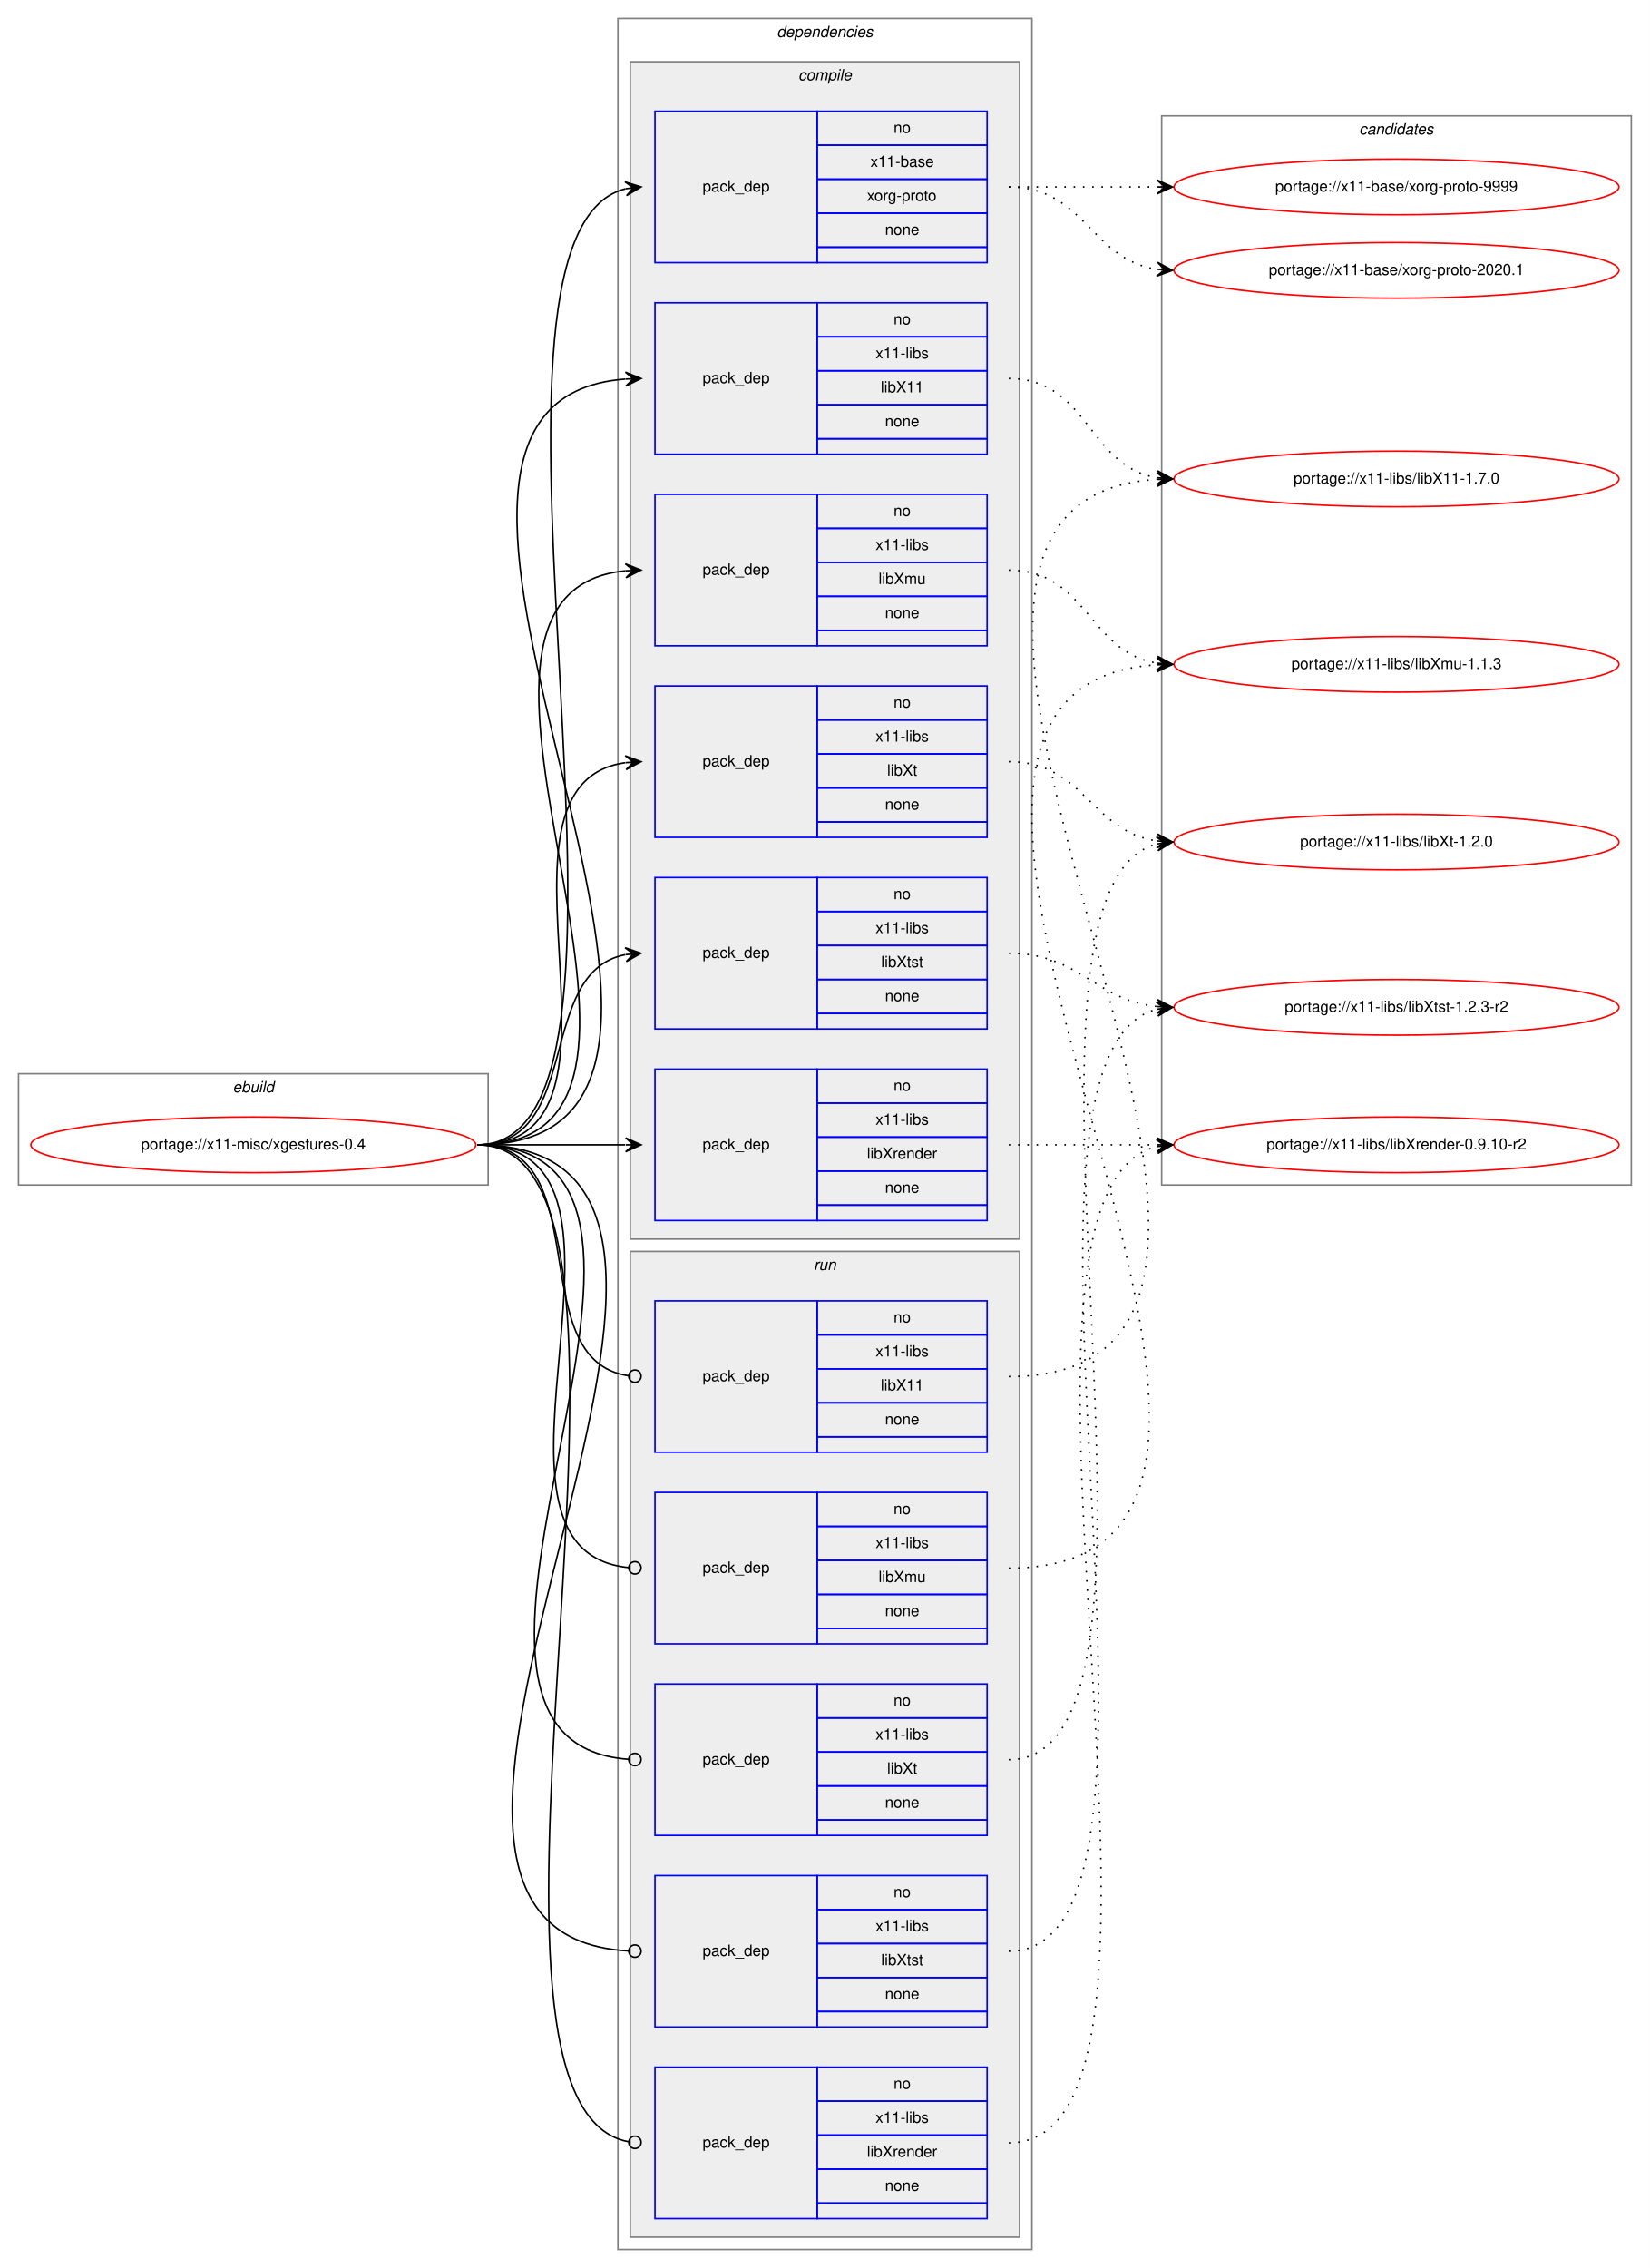
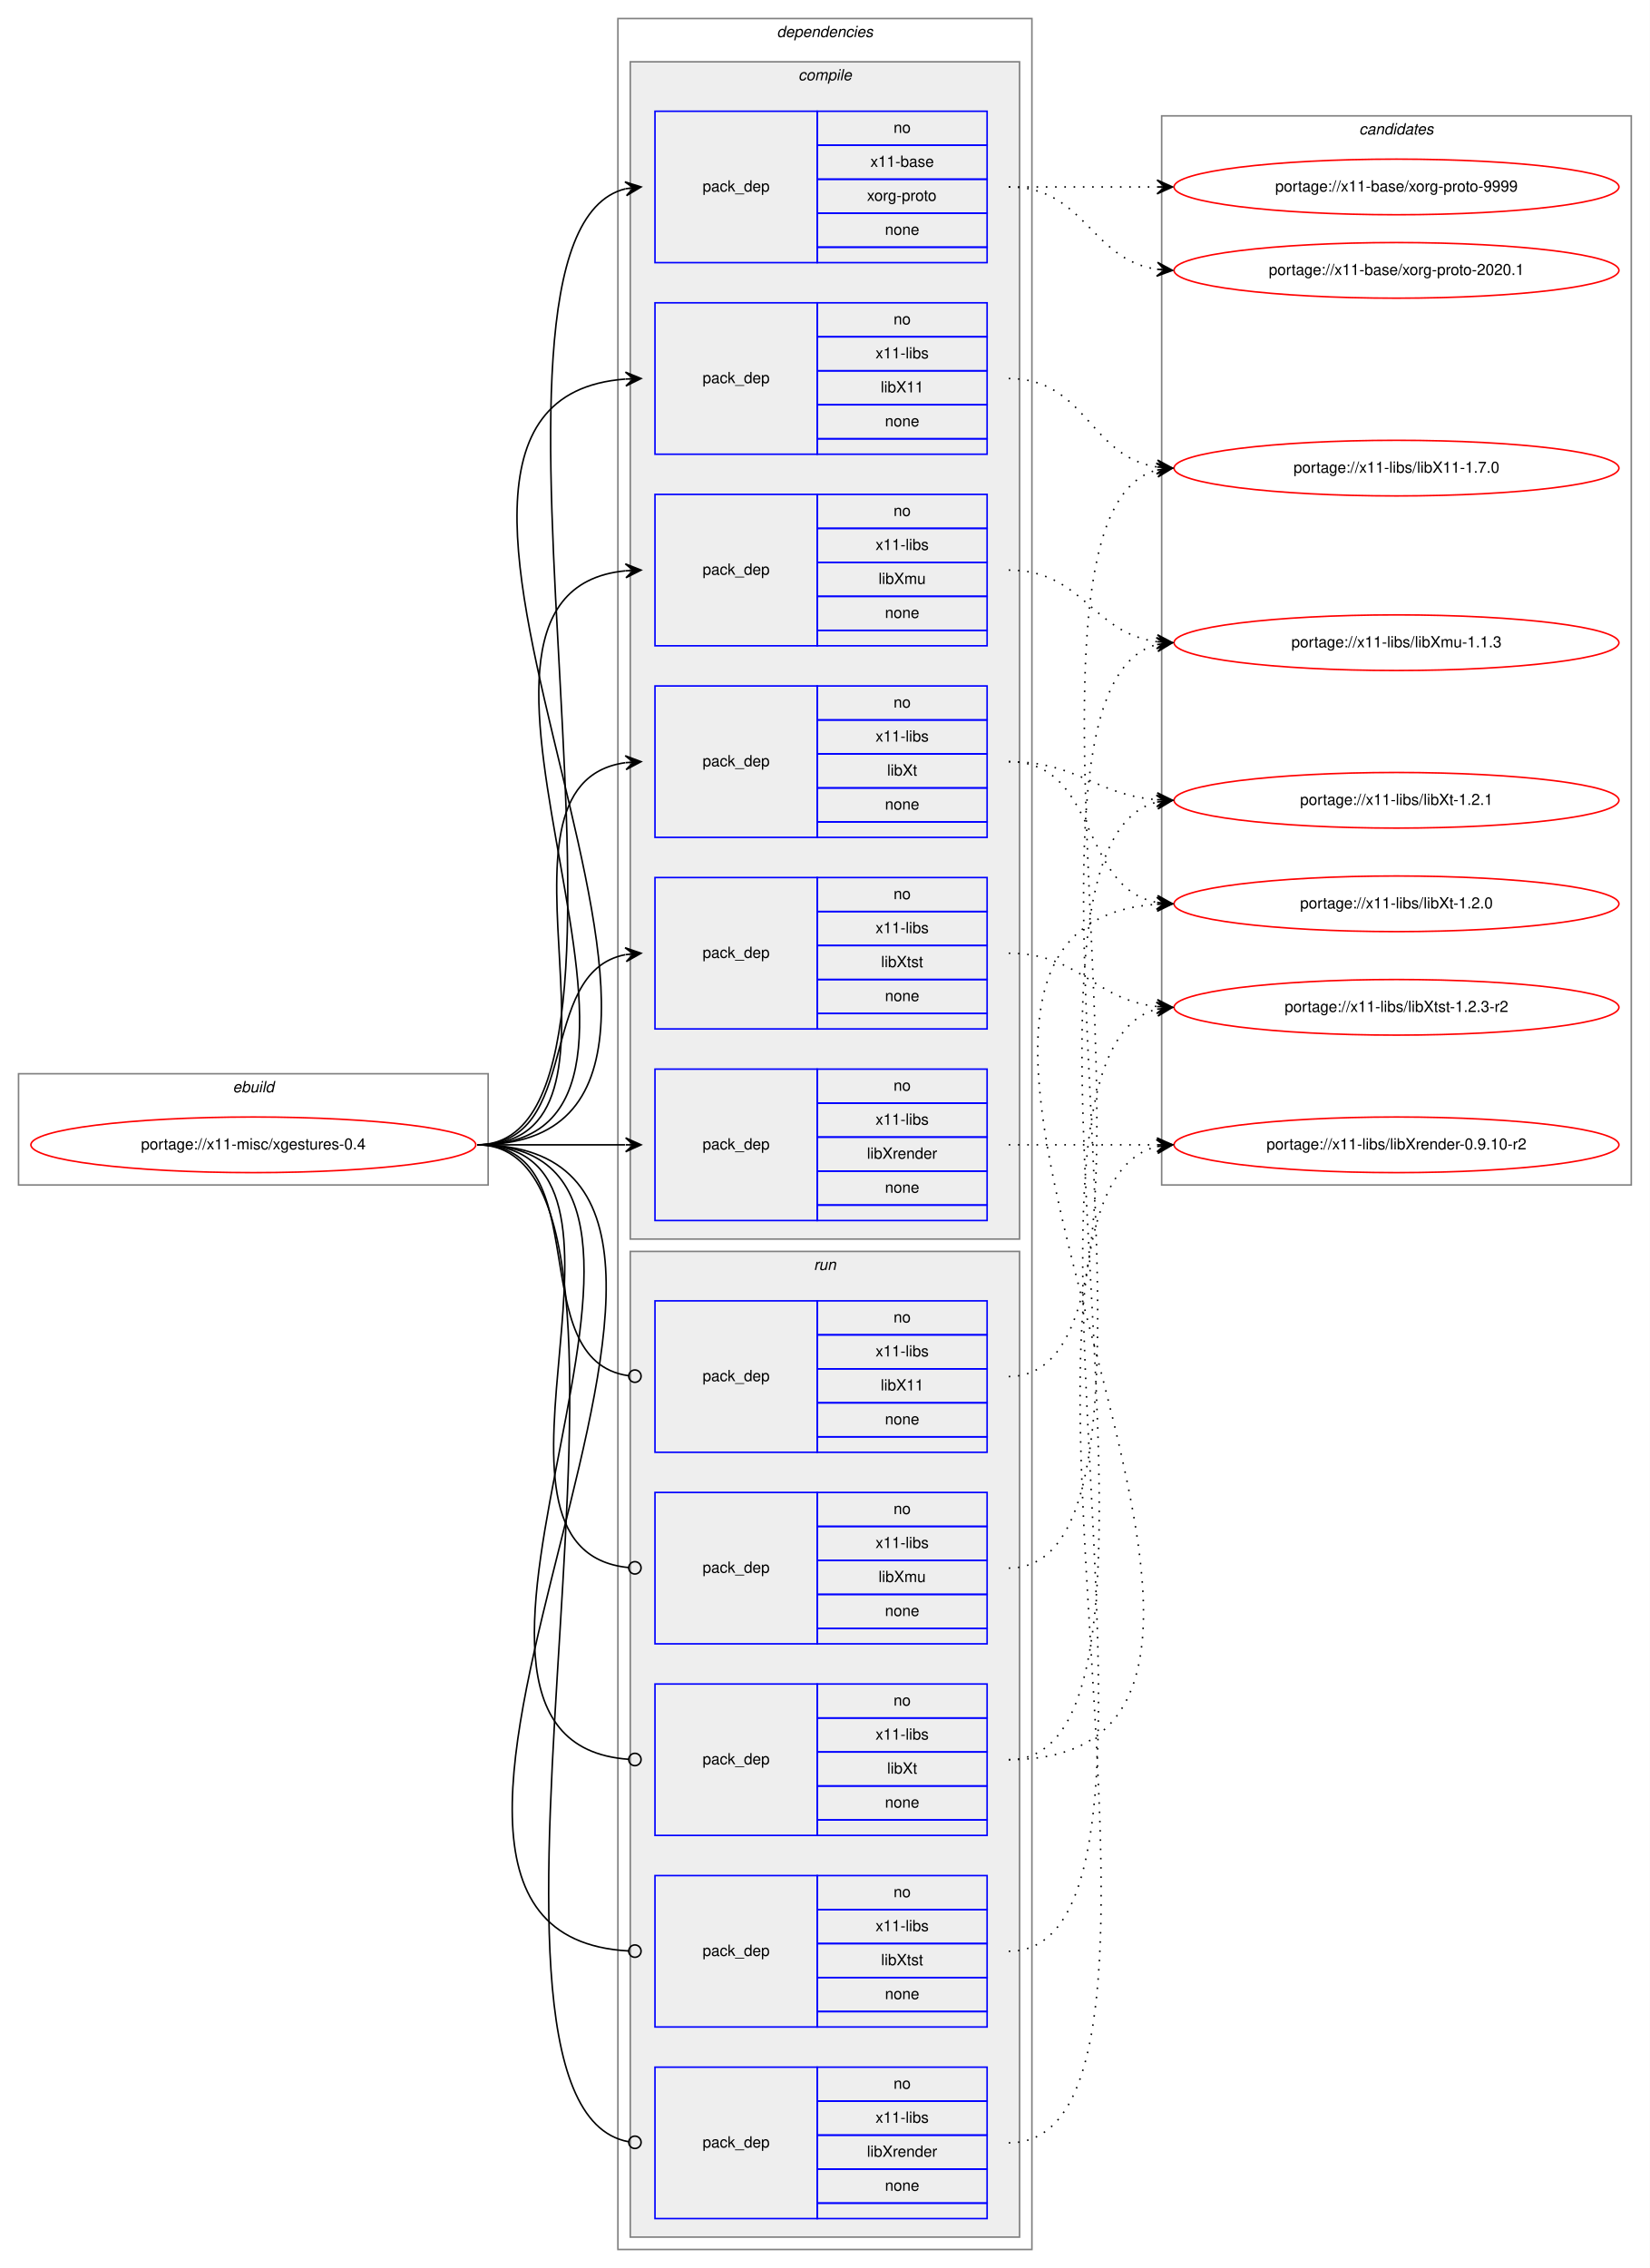
<svg xmlns="http://www.w3.org/2000/svg" xmlns:xlink="http://www.w3.org/1999/xlink" width="1068pt" height="1468pt" viewBox="0.00 0.00 1068.00 1468.00">
  <g id="graph0" class="graph" transform="scale(1 1) rotate(0) translate(4 1464)">
    <polygon fill="white" stroke="transparent" points="-4,4 -4,-1464 1064,-1464 1064,4 -4,4" />
    <g id="clust1" class="cluster">
      <polygon fill="none" stroke="gray" points="8,-697 8,-769 312,-769 312,-697 8,-697" />
      <text text-anchor="start" x="146.66" y="-757" font-family="Helvetica,sans-Serif" font-style="italic" font-size="10.00">ebuild</text>
    </g>
    <g id="clust2" class="cluster">
      <polygon fill="none" stroke="gray" points="396,-8 396,-1452 664,-1452 664,-8 396,-8" />
      <text text-anchor="start" x="498.88" y="-1440" font-family="Helvetica,sans-Serif" font-style="italic" font-size="10.00">dependencies</text>
    </g>
    <g id="clust3" class="cluster">
      <polygon fill="#eeeeee" stroke="gray" points="404,-662 404,-1424 656,-1424 656,-662 404,-662" />
      <text text-anchor="start" x="512.78" y="-1412" font-family="Helvetica,sans-Serif" font-style="italic" font-size="10.00">compile</text>
    </g>
    <g id="clust11" class="cluster">
      <polygon fill="#eeeeee" stroke="gray" points="404,-16 404,-654 656,-654 656,-16 404,-16" />
      <text text-anchor="start" x="522.78" y="-642" font-family="Helvetica,sans-Serif" font-style="italic" font-size="10.00">run</text>
    </g>
    <g id="clust17" class="cluster">
      <polygon fill="none" stroke="gray" points="748,-697 748,-1389 1052,-1389 1052,-697 748,-697" />
      <text text-anchor="start" x="875.82" y="-1377" font-family="Helvetica,sans-Serif" font-style="italic" font-size="10.00">candidates</text>
    </g>
    <g id="node1" class="node">
      <g id="a_node1">
        <a xlink:href="../x11-misc/xgestures-0.4.svg" xlink:title="portage://x11-misc/xgestures-0.4">
          <ellipse fill="none" stroke="red" cx="160" cy="-723" rx="144" ry="18" />
          <text text-anchor="middle" x="160" y="-720" font-family="Helvetica,sans-Serif" font-size="10.00">portage://x11-misc/xgestures-0.4</text>
        </a>
      </g>
    </g>
    <g id="node2" class="node">
      <polygon fill="none" stroke="blue" points="420,-1294 420,-1392 525,-1392 525,-1294 420,-1294" />
      <text text-anchor="start" x="450.82" y="-1340" font-family="Helvetica,sans-Serif" font-size="10.00">pack_dep</text>
      <polygon fill="none" stroke="blue" points="525,-1370 525,-1392 635,-1392 635,-1370 525,-1370" />
      <text text-anchor="start" x="574.44" y="-1378" font-family="Helvetica,sans-Serif" font-size="10.00">no</text>
      <polygon fill="none" stroke="blue" points="525,-1348 525,-1370 635,-1370 635,-1348 525,-1348" />
      <text text-anchor="start" x="559.44" y="-1356" font-family="Helvetica,sans-Serif" font-size="10.00">x11-base</text>
      <polygon fill="none" stroke="blue" points="525,-1326 525,-1348 635,-1348 635,-1326 525,-1326" />
      <text text-anchor="start" x="557.22" y="-1334" font-family="Helvetica,sans-Serif" font-size="10.00">xorg-proto</text>
      <polygon fill="none" stroke="blue" points="525,-1304 525,-1326 635,-1326 635,-1304 525,-1304" />
      <text text-anchor="start" x="568.88" y="-1312" font-family="Helvetica,sans-Serif" font-size="10.00">none</text>
      <polygon fill="none" stroke="blue" points="525,-1294 525,-1304 635,-1304 635,-1294 525,-1294" />
    </g>
    <g id="edge1" class="edge">
      <path fill="none" stroke="black" d="M305,-723C441.23,-723 279.83,-1311.92 400.95,-1341.82" />
      <polygon fill="black" stroke="black" points="411,-1343 400.54,-1346.3 406.03,-1342.42 401.07,-1341.84 401.07,-1341.84 401.07,-1341.84 406.03,-1342.42 401.59,-1337.37 411,-1343 411,-1343" />
    </g>
    <g id="node3" class="node">
      <polygon fill="none" stroke="blue" points="420,-1170 420,-1268 525,-1268 525,-1170 420,-1170" />
      <text text-anchor="start" x="450.82" y="-1216" font-family="Helvetica,sans-Serif" font-size="10.00">pack_dep</text>
      <polygon fill="none" stroke="blue" points="525,-1246 525,-1268 635,-1268 635,-1246 525,-1246" />
      <text text-anchor="start" x="574.44" y="-1254" font-family="Helvetica,sans-Serif" font-size="10.00">no</text>
      <polygon fill="none" stroke="blue" points="525,-1224 525,-1246 635,-1246 635,-1224 525,-1224" />
      <text text-anchor="start" x="562.78" y="-1232" font-family="Helvetica,sans-Serif" font-size="10.00">x11-libs</text>
      <polygon fill="none" stroke="blue" points="525,-1202 525,-1224 635,-1224 635,-1202 525,-1202" />
      <text text-anchor="start" x="566.11" y="-1210" font-family="Helvetica,sans-Serif" font-size="10.00">libX11</text>
      <polygon fill="none" stroke="blue" points="525,-1180 525,-1202 635,-1202 635,-1180 525,-1180" />
      <text text-anchor="start" x="568.88" y="-1188" font-family="Helvetica,sans-Serif" font-size="10.00">none</text>
      <polygon fill="none" stroke="blue" points="525,-1170 525,-1180 635,-1180 635,-1170 525,-1170" />
    </g>
    <g id="edge2" class="edge">
      <path fill="none" stroke="black" d="M305,-723C526.9,-723 196.21,-1203.62 400.85,-1218.64" />
      <polygon fill="black" stroke="black" points="411,-1219 400.85,-1223.14 406,-1218.82 401.01,-1218.65 401.01,-1218.65 401.01,-1218.65 406,-1218.82 401.17,-1214.15 411,-1219 411,-1219" />
    </g>
    <g id="node4" class="node">
      <polygon fill="none" stroke="blue" points="420,-1046 420,-1144 525,-1144 525,-1046 420,-1046" />
      <text text-anchor="start" x="450.82" y="-1092" font-family="Helvetica,sans-Serif" font-size="10.00">pack_dep</text>
      <polygon fill="none" stroke="blue" points="525,-1122 525,-1144 635,-1144 635,-1122 525,-1122" />
      <text text-anchor="start" x="574.44" y="-1130" font-family="Helvetica,sans-Serif" font-size="10.00">no</text>
      <polygon fill="none" stroke="blue" points="525,-1100 525,-1122 635,-1122 635,-1100 525,-1100" />
      <text text-anchor="start" x="562.78" y="-1108" font-family="Helvetica,sans-Serif" font-size="10.00">x11-libs</text>
      <polygon fill="none" stroke="blue" points="525,-1078 525,-1100 635,-1100 635,-1078 525,-1078" />
      <text text-anchor="start" x="564.72" y="-1086" font-family="Helvetica,sans-Serif" font-size="10.00">libXmu</text>
      <polygon fill="none" stroke="blue" points="525,-1056 525,-1078 635,-1078 635,-1056 525,-1056" />
      <text text-anchor="start" x="568.88" y="-1064" font-family="Helvetica,sans-Serif" font-size="10.00">none</text>
      <polygon fill="none" stroke="blue" points="525,-1046 525,-1056 635,-1056 635,-1046 525,-1046" />
    </g>
    <g id="edge3" class="edge">
      <path fill="none" stroke="black" d="M305,-723C473.39,-723 248.67,-1079.9 400.93,-1094.54" />
      <polygon fill="black" stroke="black" points="411,-1095 400.8,-1099.04 406.01,-1094.77 401.01,-1094.54 401.01,-1094.54 401.01,-1094.54 406.01,-1094.77 401.22,-1090.05 411,-1095 411,-1095" />
    </g>
    <g id="node5" class="node">
      <polygon fill="none" stroke="blue" points="420,-674 420,-772 525,-772 525,-674 420,-674" />
      <text text-anchor="start" x="450.82" y="-720" font-family="Helvetica,sans-Serif" font-size="10.00">pack_dep</text>
      <polygon fill="none" stroke="blue" points="525,-750 525,-772 635,-772 635,-750 525,-750" />
      <text text-anchor="start" x="574.44" y="-758" font-family="Helvetica,sans-Serif" font-size="10.00">no</text>
      <polygon fill="none" stroke="blue" points="525,-728 525,-750 635,-750 635,-728 525,-728" />
      <text text-anchor="start" x="562.78" y="-736" font-family="Helvetica,sans-Serif" font-size="10.00">x11-libs</text>
      <polygon fill="none" stroke="blue" points="525,-706 525,-728 635,-728 635,-706 525,-706" />
      <text text-anchor="start" x="557.22" y="-714" font-family="Helvetica,sans-Serif" font-size="10.00">libXrender</text>
      <polygon fill="none" stroke="blue" points="525,-684 525,-706 635,-706 635,-684 525,-684" />
      <text text-anchor="start" x="568.88" y="-692" font-family="Helvetica,sans-Serif" font-size="10.00">none</text>
      <polygon fill="none" stroke="blue" points="525,-674 525,-684 635,-684 635,-674 525,-674" />
    </g>
    <g id="edge4" class="edge">
      <path fill="none" stroke="black" d="M305,-723C348.43,-723 361.83,-723 400.57,-723" />
      <polygon fill="black" stroke="black" points="411,-723 401,-727.5 406,-723 401,-723 401,-723 401,-723 406,-723 401,-718.5 411,-723 411,-723" />
    </g>
    <g id="node6" class="node">
      <polygon fill="none" stroke="blue" points="420,-922 420,-1020 525,-1020 525,-922 420,-922" />
      <text text-anchor="start" x="450.82" y="-968" font-family="Helvetica,sans-Serif" font-size="10.00">pack_dep</text>
      <polygon fill="none" stroke="blue" points="525,-998 525,-1020 635,-1020 635,-998 525,-998" />
      <text text-anchor="start" x="574.44" y="-1006" font-family="Helvetica,sans-Serif" font-size="10.00">no</text>
      <polygon fill="none" stroke="blue" points="525,-976 525,-998 635,-998 635,-976 525,-976" />
      <text text-anchor="start" x="562.78" y="-984" font-family="Helvetica,sans-Serif" font-size="10.00">x11-libs</text>
      <polygon fill="none" stroke="blue" points="525,-954 525,-976 635,-976 635,-954 525,-954" />
      <text text-anchor="start" x="570.28" y="-962" font-family="Helvetica,sans-Serif" font-size="10.00">libXt</text>
      <polygon fill="none" stroke="blue" points="525,-932 525,-954 635,-954 635,-932 525,-932" />
      <text text-anchor="start" x="568.88" y="-940" font-family="Helvetica,sans-Serif" font-size="10.00">none</text>
      <polygon fill="none" stroke="blue" points="525,-922 525,-932 635,-932 635,-922 525,-922" />
    </g>
    <g id="edge5" class="edge">
      <path fill="none" stroke="black" d="M305,-723C421.24,-723 299,-956.21 400.8,-970.33" />
      <polygon fill="black" stroke="black" points="411,-971 400.73,-974.84 406.01,-970.67 401.02,-970.35 401.02,-970.35 401.02,-970.35 406.01,-970.67 401.32,-965.86 411,-971 411,-971" />
    </g>
    <g id="node7" class="node">
      <polygon fill="none" stroke="blue" points="420,-798 420,-896 525,-896 525,-798 420,-798" />
      <text text-anchor="start" x="450.82" y="-844" font-family="Helvetica,sans-Serif" font-size="10.00">pack_dep</text>
      <polygon fill="none" stroke="blue" points="525,-874 525,-896 635,-896 635,-874 525,-874" />
      <text text-anchor="start" x="574.44" y="-882" font-family="Helvetica,sans-Serif" font-size="10.00">no</text>
      <polygon fill="none" stroke="blue" points="525,-852 525,-874 635,-874 635,-852 525,-852" />
      <text text-anchor="start" x="562.78" y="-860" font-family="Helvetica,sans-Serif" font-size="10.00">x11-libs</text>
      <polygon fill="none" stroke="blue" points="525,-830 525,-852 635,-852 635,-830 525,-830" />
      <text text-anchor="start" x="566.39" y="-838" font-family="Helvetica,sans-Serif" font-size="10.00">libXtst</text>
      <polygon fill="none" stroke="blue" points="525,-808 525,-830 635,-830 635,-808 525,-808" />
      <text text-anchor="start" x="568.88" y="-816" font-family="Helvetica,sans-Serif" font-size="10.00">none</text>
      <polygon fill="none" stroke="blue" points="525,-798 525,-808 635,-808 635,-798 525,-798" />
    </g>
    <g id="edge6" class="edge">
      <path fill="none" stroke="black" d="M305,-723C373.82,-723 342.17,-834.73 400.79,-846.07" />
      <polygon fill="black" stroke="black" points="411,-847 400.63,-850.58 406.02,-846.55 401.04,-846.1 401.04,-846.1 401.04,-846.1 406.02,-846.55 401.45,-841.61 411,-847 411,-847" />
    </g>
    <g id="node8" class="node">
      <polygon fill="none" stroke="blue" points="420,-524 420,-622 525,-622 525,-524 420,-524" />
      <text text-anchor="start" x="450.82" y="-570" font-family="Helvetica,sans-Serif" font-size="10.00">pack_dep</text>
      <polygon fill="none" stroke="blue" points="525,-600 525,-622 635,-622 635,-600 525,-600" />
      <text text-anchor="start" x="574.44" y="-608" font-family="Helvetica,sans-Serif" font-size="10.00">no</text>
      <polygon fill="none" stroke="blue" points="525,-578 525,-600 635,-600 635,-578 525,-578" />
      <text text-anchor="start" x="562.78" y="-586" font-family="Helvetica,sans-Serif" font-size="10.00">x11-libs</text>
      <polygon fill="none" stroke="blue" points="525,-556 525,-578 635,-578 635,-556 525,-556" />
      <text text-anchor="start" x="566.11" y="-564" font-family="Helvetica,sans-Serif" font-size="10.00">libX11</text>
      <polygon fill="none" stroke="blue" points="525,-534 525,-556 635,-556 635,-534 525,-534" />
      <text text-anchor="start" x="568.88" y="-542" font-family="Helvetica,sans-Serif" font-size="10.00">none</text>
      <polygon fill="none" stroke="blue" points="525,-524 525,-534 635,-534 635,-524 525,-524" />
    </g>
    <g id="edge7" class="edge">
      <path fill="none" stroke="black" d="M305,-723C383.76,-723 333.22,-583.36 402.89,-573.54" />
      <ellipse fill="none" stroke="black" cx="407.01" cy="-573.27" rx="4" ry="4" />
    </g>
    <g id="node9" class="node">
      <polygon fill="none" stroke="blue" points="420,-400 420,-498 525,-498 525,-400 420,-400" />
      <text text-anchor="start" x="450.82" y="-446" font-family="Helvetica,sans-Serif" font-size="10.00">pack_dep</text>
      <polygon fill="none" stroke="blue" points="525,-476 525,-498 635,-498 635,-476 525,-476" />
      <text text-anchor="start" x="574.44" y="-484" font-family="Helvetica,sans-Serif" font-size="10.00">no</text>
      <polygon fill="none" stroke="blue" points="525,-454 525,-476 635,-476 635,-454 525,-454" />
      <text text-anchor="start" x="562.78" y="-462" font-family="Helvetica,sans-Serif" font-size="10.00">x11-libs</text>
      <polygon fill="none" stroke="blue" points="525,-432 525,-454 635,-454 635,-432 525,-432" />
      <text text-anchor="start" x="564.72" y="-440" font-family="Helvetica,sans-Serif" font-size="10.00">libXmu</text>
      <polygon fill="none" stroke="blue" points="525,-410 525,-432 635,-432 635,-410 525,-410" />
      <text text-anchor="start" x="568.88" y="-418" font-family="Helvetica,sans-Serif" font-size="10.00">none</text>
      <polygon fill="none" stroke="blue" points="525,-400 525,-410 635,-410 635,-400 525,-400" />
    </g>
    <g id="edge8" class="edge">
      <path fill="none" stroke="black" d="M305,-723C432.77,-723 286.96,-460.65 402.97,-449.37" />
      <ellipse fill="none" stroke="black" cx="407" cy="-449.19" rx="4" ry="4" />
    </g>
    <g id="node10" class="node">
      <polygon fill="none" stroke="blue" points="420,-28 420,-126 525,-126 525,-28 420,-28" />
      <text text-anchor="start" x="450.82" y="-74" font-family="Helvetica,sans-Serif" font-size="10.00">pack_dep</text>
      <polygon fill="none" stroke="blue" points="525,-104 525,-126 635,-126 635,-104 525,-104" />
      <text text-anchor="start" x="574.44" y="-112" font-family="Helvetica,sans-Serif" font-size="10.00">no</text>
      <polygon fill="none" stroke="blue" points="525,-82 525,-104 635,-104 635,-82 525,-82" />
      <text text-anchor="start" x="562.78" y="-90" font-family="Helvetica,sans-Serif" font-size="10.00">x11-libs</text>
      <polygon fill="none" stroke="blue" points="525,-60 525,-82 635,-82 635,-60 525,-60" />
      <text text-anchor="start" x="557.22" y="-68" font-family="Helvetica,sans-Serif" font-size="10.00">libXrender</text>
      <polygon fill="none" stroke="blue" points="525,-38 525,-60 635,-60 635,-38 525,-38" />
      <text text-anchor="start" x="568.88" y="-46" font-family="Helvetica,sans-Serif" font-size="10.00">none</text>
      <polygon fill="none" stroke="blue" points="525,-28 525,-38 635,-38 635,-28 525,-28" />
    </g>
    <g id="edge9" class="edge">
      <path fill="none" stroke="black" d="M305,-723C447.63,-723 272.62,-101.99 402.85,-77.73" />
      <ellipse fill="none" stroke="black" cx="407.02" cy="-77.36" rx="4" ry="4" />
    </g>
    <g id="node11" class="node">
      <polygon fill="none" stroke="blue" points="420,-276 420,-374 525,-374 525,-276 420,-276" />
      <text text-anchor="start" x="450.82" y="-322" font-family="Helvetica,sans-Serif" font-size="10.00">pack_dep</text>
      <polygon fill="none" stroke="blue" points="525,-352 525,-374 635,-374 635,-352 525,-352" />
      <text text-anchor="start" x="574.44" y="-360" font-family="Helvetica,sans-Serif" font-size="10.00">no</text>
      <polygon fill="none" stroke="blue" points="525,-330 525,-352 635,-352 635,-330 525,-330" />
      <text text-anchor="start" x="562.78" y="-338" font-family="Helvetica,sans-Serif" font-size="10.00">x11-libs</text>
      <polygon fill="none" stroke="blue" points="525,-308 525,-330 635,-330 635,-308 525,-308" />
      <text text-anchor="start" x="570.28" y="-316" font-family="Helvetica,sans-Serif" font-size="10.00">libXt</text>
      <polygon fill="none" stroke="blue" points="525,-286 525,-308 635,-308 635,-286 525,-286" />
      <text text-anchor="start" x="568.88" y="-294" font-family="Helvetica,sans-Serif" font-size="10.00">none</text>
      <polygon fill="none" stroke="blue" points="525,-276 525,-286 635,-286 635,-276 525,-276" />
    </g>
    <g id="edge10" class="edge">
      <path fill="none" stroke="black" d="M305,-723C485.28,-723 235.72,-336.96 402.99,-325.27" />
      <ellipse fill="none" stroke="black" cx="407" cy="-325.14" rx="4" ry="4" />
    </g>
    <g id="node12" class="node">
      <polygon fill="none" stroke="blue" points="420,-152 420,-250 525,-250 525,-152 420,-152" />
      <text text-anchor="start" x="450.82" y="-198" font-family="Helvetica,sans-Serif" font-size="10.00">pack_dep</text>
      <polygon fill="none" stroke="blue" points="525,-228 525,-250 635,-250 635,-228 525,-228" />
      <text text-anchor="start" x="574.44" y="-236" font-family="Helvetica,sans-Serif" font-size="10.00">no</text>
      <polygon fill="none" stroke="blue" points="525,-206 525,-228 635,-228 635,-206 525,-206" />
      <text text-anchor="start" x="562.78" y="-214" font-family="Helvetica,sans-Serif" font-size="10.00">x11-libs</text>
      <polygon fill="none" stroke="blue" points="525,-184 525,-206 635,-206 635,-184 525,-184" />
      <text text-anchor="start" x="566.39" y="-192" font-family="Helvetica,sans-Serif" font-size="10.00">libXtst</text>
      <polygon fill="none" stroke="blue" points="525,-162 525,-184 635,-184 635,-162 525,-162" />
      <text text-anchor="start" x="568.88" y="-170" font-family="Helvetica,sans-Serif" font-size="10.00">none</text>
      <polygon fill="none" stroke="blue" points="525,-152 525,-162 635,-162 635,-152 525,-152" />
    </g>
    <g id="edge11" class="edge">
      <path fill="none" stroke="black" d="M305,-723C538.96,-723 182.79,-213.16 402.92,-201.21" />
      <ellipse fill="none" stroke="black" cx="407" cy="-201.11" rx="4" ry="4" />
    </g>
    <g id="node13" class="node">
      <g id="a_node13">
        <a xlink:href="../x11-base/xorg-proto-9999.svg" xlink:title="portage://x11-base/xorg-proto-9999">
          <ellipse fill="none" stroke="red" cx="900" cy="-1343" rx="144" ry="18" />
          <text text-anchor="middle" x="900" y="-1340" font-family="Helvetica,sans-Serif" font-size="10.00">portage://x11-base/xorg-proto-9999</text>
        </a>
      </g>
    </g>
    <g id="edge12" class="edge">
      <path fill="none" stroke="black" stroke-dasharray="1,5" d="M649,-1343C692.43,-1343 705.83,-1343 744.57,-1343" />
      <polygon fill="black" stroke="black" points="755,-1343 745,-1347.5 750,-1343 745,-1343 745,-1343 745,-1343 750,-1343 745,-1338.5 755,-1343 755,-1343" />
    </g>
    <g id="node14" class="node">
      <g id="a_node14">
        <a xlink:href="../x11-base/xorg-proto-2020.1.svg" xlink:title="portage://x11-base/xorg-proto-2020.1">
          <ellipse fill="none" stroke="red" cx="900" cy="-1289" rx="144" ry="18" />
          <text text-anchor="middle" x="900" y="-1286" font-family="Helvetica,sans-Serif" font-size="10.00">portage://x11-base/xorg-proto-2020.1</text>
        </a>
      </g>
    </g>
    <g id="edge13" class="edge">
      <path fill="none" stroke="black" stroke-dasharray="1,5" d="M649,-1343C698.26,-1343 701.85,-1296.13 744.86,-1289.72" />
      <polygon fill="black" stroke="black" points="755,-1289 745.35,-1294.2 750.01,-1289.36 745.03,-1289.71 745.03,-1289.71 745.03,-1289.71 750.01,-1289.36 744.71,-1285.22 755,-1289 755,-1289" />
    </g>
    <g id="node15" class="node">
      <g id="a_node15">
        <a xlink:href="../x11-libs/libX11-1.7.0.svg" xlink:title="portage://x11-libs/libX11-1.7.0">
-           <ellipse fill="none" stroke="red" cx="900" cy="-1154" rx="144" ry="18" />
-           <text text-anchor="middle" x="900" y="-1151" font-family="Helvetica,sans-Serif" font-size="10.00">portage://x11-libs/libX11-1.7.0</text>
+           <ellipse fill="none" stroke="red" cx="900" cy="-1161" rx="144" ry="18" />
+           <text text-anchor="middle" x="900" y="-1158" font-family="Helvetica,sans-Serif" font-size="10.00">portage://x11-libs/libX11-1.7.0</text>
        </a>
      </g>
    </g>
    <g id="edge14" class="edge">
-       <path fill="none" stroke="black" stroke-dasharray="1,5" d="M649,-1219C700.7,-1219 700.07,-1162.11 745.03,-1154.78" />
-       <polygon fill="black" stroke="black" points="755,-1154 745.38,-1159.26 750.02,-1154.39 745.03,-1154.78 745.03,-1154.78 745.03,-1154.78 750.02,-1154.39 744.68,-1150.29 755,-1154 755,-1154" />
+       <path fill="none" stroke="black" stroke-dasharray="1,5" d="M649,-1219C699.14,-1219 701.24,-1168.45 745,-1161.73" />
+       <polygon fill="black" stroke="black" points="755,-1161 745.36,-1166.22 750.01,-1161.37 745.03,-1161.73 745.03,-1161.73 745.03,-1161.73 750.01,-1161.37 744.7,-1157.24 755,-1161 755,-1161" />
    </g>
    <g id="node16" class="node">
      <g id="a_node16">
        <a xlink:href="../x11-libs/libXmu-1.1.3.svg" xlink:title="portage://x11-libs/libXmu-1.1.3">
-           <ellipse fill="none" stroke="red" cx="900" cy="-1034" rx="144" ry="18" />
-           <text text-anchor="middle" x="900" y="-1031" font-family="Helvetica,sans-Serif" font-size="10.00">portage://x11-libs/libXmu-1.1.3</text>
+           <ellipse fill="none" stroke="red" cx="900" cy="-1048" rx="144" ry="18" />
+           <text text-anchor="middle" x="900" y="-1045" font-family="Helvetica,sans-Serif" font-size="10.00">portage://x11-libs/libXmu-1.1.3</text>
        </a>
      </g>
    </g>
    <g id="edge15" class="edge">
-       <path fill="none" stroke="black" stroke-dasharray="1,5" d="M649,-1095C699.75,-1095 700.75,-1041.83 744.89,-1034.77" />
-       <polygon fill="black" stroke="black" points="755,-1034 745.37,-1039.25 750.01,-1034.38 745.03,-1034.76 745.03,-1034.76 745.03,-1034.76 750.01,-1034.38 744.69,-1030.27 755,-1034 755,-1034" />
+       <path fill="none" stroke="black" stroke-dasharray="1,5" d="M649,-1095C696.91,-1095 702.81,-1054.38 744.82,-1048.66" />
+       <polygon fill="black" stroke="black" points="755,-1048 745.31,-1053.14 750.01,-1048.33 745.02,-1048.65 745.02,-1048.65 745.02,-1048.65 750.01,-1048.33 744.73,-1044.16 755,-1048 755,-1048" />
    </g>
    <g id="node17" class="node">
      <g id="a_node17">
        <a xlink:href="../x11-libs/libXrender-0.9.10-r2.svg" xlink:title="portage://x11-libs/libXrender-0.9.10-r2">
          <ellipse fill="none" stroke="red" cx="900" cy="-723" rx="144" ry="18" />
          <text text-anchor="middle" x="900" y="-720" font-family="Helvetica,sans-Serif" font-size="10.00">portage://x11-libs/libXrender-0.9.10-r2</text>
        </a>
      </g>
    </g>
    <g id="edge16" class="edge">
      <path fill="none" stroke="black" stroke-dasharray="1,5" d="M649,-723C692.43,-723 705.83,-723 744.57,-723" />
      <polygon fill="black" stroke="black" points="755,-723 745,-727.5 750,-723 745,-723 745,-723 745,-723 750,-723 745,-718.5 755,-723 755,-723" />
    </g>
    <g id="node18" class="node">
      <g id="a_node18">
-         <a xlink:href="../x11-libs/libXt-1.2.0.svg" xlink:title="portage://x11-libs/libXt-1.2.0">
-           <ellipse fill="none" stroke="red" cx="900" cy="-919" rx="144" ry="18" />
-           <text text-anchor="middle" x="900" y="-916" font-family="Helvetica,sans-Serif" font-size="10.00">portage://x11-libs/libXt-1.2.0</text>
+         <a xlink:href="../x11-libs/libXt-1.2.1.svg" xlink:title="portage://x11-libs/libXt-1.2.1">
+           <ellipse fill="none" stroke="red" cx="900" cy="-946" rx="144" ry="18" />
+           <text text-anchor="middle" x="900" y="-943" font-family="Helvetica,sans-Serif" font-size="10.00">portage://x11-libs/libXt-1.2.1</text>
        </a>
      </g>
    </g>
    <g id="edge17" class="edge">
-       <path fill="none" stroke="black" stroke-dasharray="1,5" d="M649,-971C697.89,-971 702.14,-925.87 744.93,-919.7" />
-       <polygon fill="black" stroke="black" points="755,-919 745.33,-924.18 750.01,-919.34 745.02,-919.69 745.02,-919.69 745.02,-919.69 750.01,-919.34 744.71,-915.2 755,-919 755,-919" />
+       <path fill="none" stroke="black" stroke-dasharray="1,5" d="M649,-971C693.81,-971 705.02,-949.57 744.84,-946.39" />
+       <polygon fill="black" stroke="black" points="755,-946 745.18,-950.88 750,-946.19 745.01,-946.39 745.01,-946.39 745.01,-946.39 750,-946.19 744.83,-941.89 755,-946 755,-946" />
    </g>
    <g id="node19" class="node">
      <g id="a_node19">
+         <a xlink:href="../x11-libs/libXt-1.2.0.svg" xlink:title="portage://x11-libs/libXt-1.2.0">
+           <ellipse fill="none" stroke="red" cx="900" cy="-879" rx="144" ry="18" />
+           <text text-anchor="middle" x="900" y="-876" font-family="Helvetica,sans-Serif" font-size="10.00">portage://x11-libs/libXt-1.2.0</text>
+         </a>
+       </g>
+     </g>
+     <g id="edge18" class="edge">
+       <path fill="none" stroke="black" stroke-dasharray="1,5" d="M649,-971C707.73,-971 694.54,-889.47 744.84,-879.91" />
+       <polygon fill="black" stroke="black" points="755,-879 745.44,-884.37 750.02,-879.45 745.04,-879.89 745.04,-879.89 745.04,-879.89 750.02,-879.45 744.64,-875.41 755,-879 755,-879" />
+     </g>
+     <g id="node20" class="node">
+       <g id="a_node20">
        <a xlink:href="../x11-libs/libXtst-1.2.3-r2.svg" xlink:title="portage://x11-libs/libXtst-1.2.3-r2">
          <ellipse fill="none" stroke="red" cx="900" cy="-812" rx="144" ry="18" />
          <text text-anchor="middle" x="900" y="-809" font-family="Helvetica,sans-Serif" font-size="10.00">portage://x11-libs/libXtst-1.2.3-r2</text>
        </a>
      </g>
    </g>
-     <g id="edge18" class="edge">
+     <g id="edge19" class="edge">
      <path fill="none" stroke="black" stroke-dasharray="1,5" d="M649,-847C695.03,-847 704.18,-816.88 744.88,-812.52" />
      <polygon fill="black" stroke="black" points="755,-812 745.25,-817.01 750.01,-812.26 745.01,-812.52 745.01,-812.52 745.01,-812.52 750.01,-812.26 744.78,-808.02 755,-812 755,-812" />
    </g>
-     <g id="edge19" class="edge">
-       <path fill="none" stroke="black" stroke-dasharray="1,5" d="M649,-573C908.02,-573 503.44,-1138.78 744.97,-1153.7" />
-       <polygon fill="black" stroke="black" points="755,-1154 744.87,-1158.2 750,-1153.85 745,-1153.7 745,-1153.7 745,-1153.7 750,-1153.85 745.14,-1149.2 755,-1154 755,-1154" />
-     </g>
    <g id="edge20" class="edge">
-       <path fill="none" stroke="black" stroke-dasharray="1,5" d="M649,-449C909.75,-449 501.79,-1018.68 744.9,-1033.7" />
-       <polygon fill="black" stroke="black" points="755,-1034 744.87,-1038.2 750,-1033.85 745,-1033.7 745,-1033.7 745,-1033.7 750,-1033.85 745.14,-1029.2 755,-1034 755,-1034" />
+       <path fill="none" stroke="black" stroke-dasharray="1,5" d="M649,-573C778.14,-573 630.73,-1129.28 744.75,-1159.71" />
+       <polygon fill="black" stroke="black" points="755,-1161 744.51,-1164.21 750.04,-1160.37 745.08,-1159.75 745.08,-1159.75 745.08,-1159.75 750.04,-1160.37 745.64,-1155.28 755,-1161 755,-1161" />
    </g>
    <g id="edge21" class="edge">
+       <path fill="none" stroke="black" stroke-dasharray="1,5" d="M649,-449C780.61,-449 628.28,-1016.83 744.92,-1046.77" />
+       <polygon fill="black" stroke="black" points="755,-1048 744.53,-1051.26 750.04,-1047.4 745.07,-1046.79 745.07,-1046.79 745.07,-1046.79 750.04,-1047.4 745.62,-1042.32 755,-1048 755,-1048" />
+     </g>
+     <g id="edge22" class="edge">
      <path fill="none" stroke="black" stroke-dasharray="1,5" d="M649,-77C790.92,-77 618.36,-691.84 744.93,-721.86" />
      <polygon fill="black" stroke="black" points="755,-723 744.56,-726.35 750.03,-722.44 745.06,-721.88 745.06,-721.88 745.06,-721.88 750.03,-722.44 745.57,-717.41 755,-723 755,-723" />
    </g>
-     <g id="edge22" class="edge">
-       <path fill="none" stroke="black" stroke-dasharray="1,5" d="M649,-325C779.55,-325 629.26,-888.09 745,-917.78" />
-       <polygon fill="black" stroke="black" points="755,-919 744.53,-922.26 750.04,-918.4 745.07,-917.79 745.07,-917.79 745.07,-917.79 750.04,-918.4 745.62,-913.32 755,-919 755,-919" />
-     </g>
    <g id="edge23" class="edge">
+       <path fill="none" stroke="black" stroke-dasharray="1,5" d="M649,-325C785.44,-325 623.64,-914.87 744.93,-944.82" />
+       <polygon fill="black" stroke="black" points="755,-946 744.54,-949.3 750.03,-945.42 745.07,-944.84 745.07,-944.84 745.07,-944.84 750.03,-945.42 745.59,-940.37 755,-946 755,-946" />
+     </g>
+     <g id="edge24" class="edge">
+       <path fill="none" stroke="black" stroke-dasharray="1,5" d="M649,-325C896.14,-325 515.38,-863.42 744.74,-878.67" />
+       <polygon fill="black" stroke="black" points="755,-879 744.86,-883.18 750,-878.84 745.01,-878.68 745.01,-878.68 745.01,-878.68 750,-878.84 745.15,-874.18 755,-879 755,-879" />
+     </g>
+     <g id="edge25" class="edge">
      <path fill="none" stroke="black" stroke-dasharray="1,5" d="M649,-201C783.17,-201 625.92,-780.2 744.73,-810.75" />
      <polygon fill="black" stroke="black" points="755,-812 744.53,-815.26 750.04,-811.39 745.07,-810.79 745.07,-810.79 745.07,-810.79 750.04,-811.39 745.62,-806.32 755,-812 755,-812" />
    </g>
  </g>
</svg>
